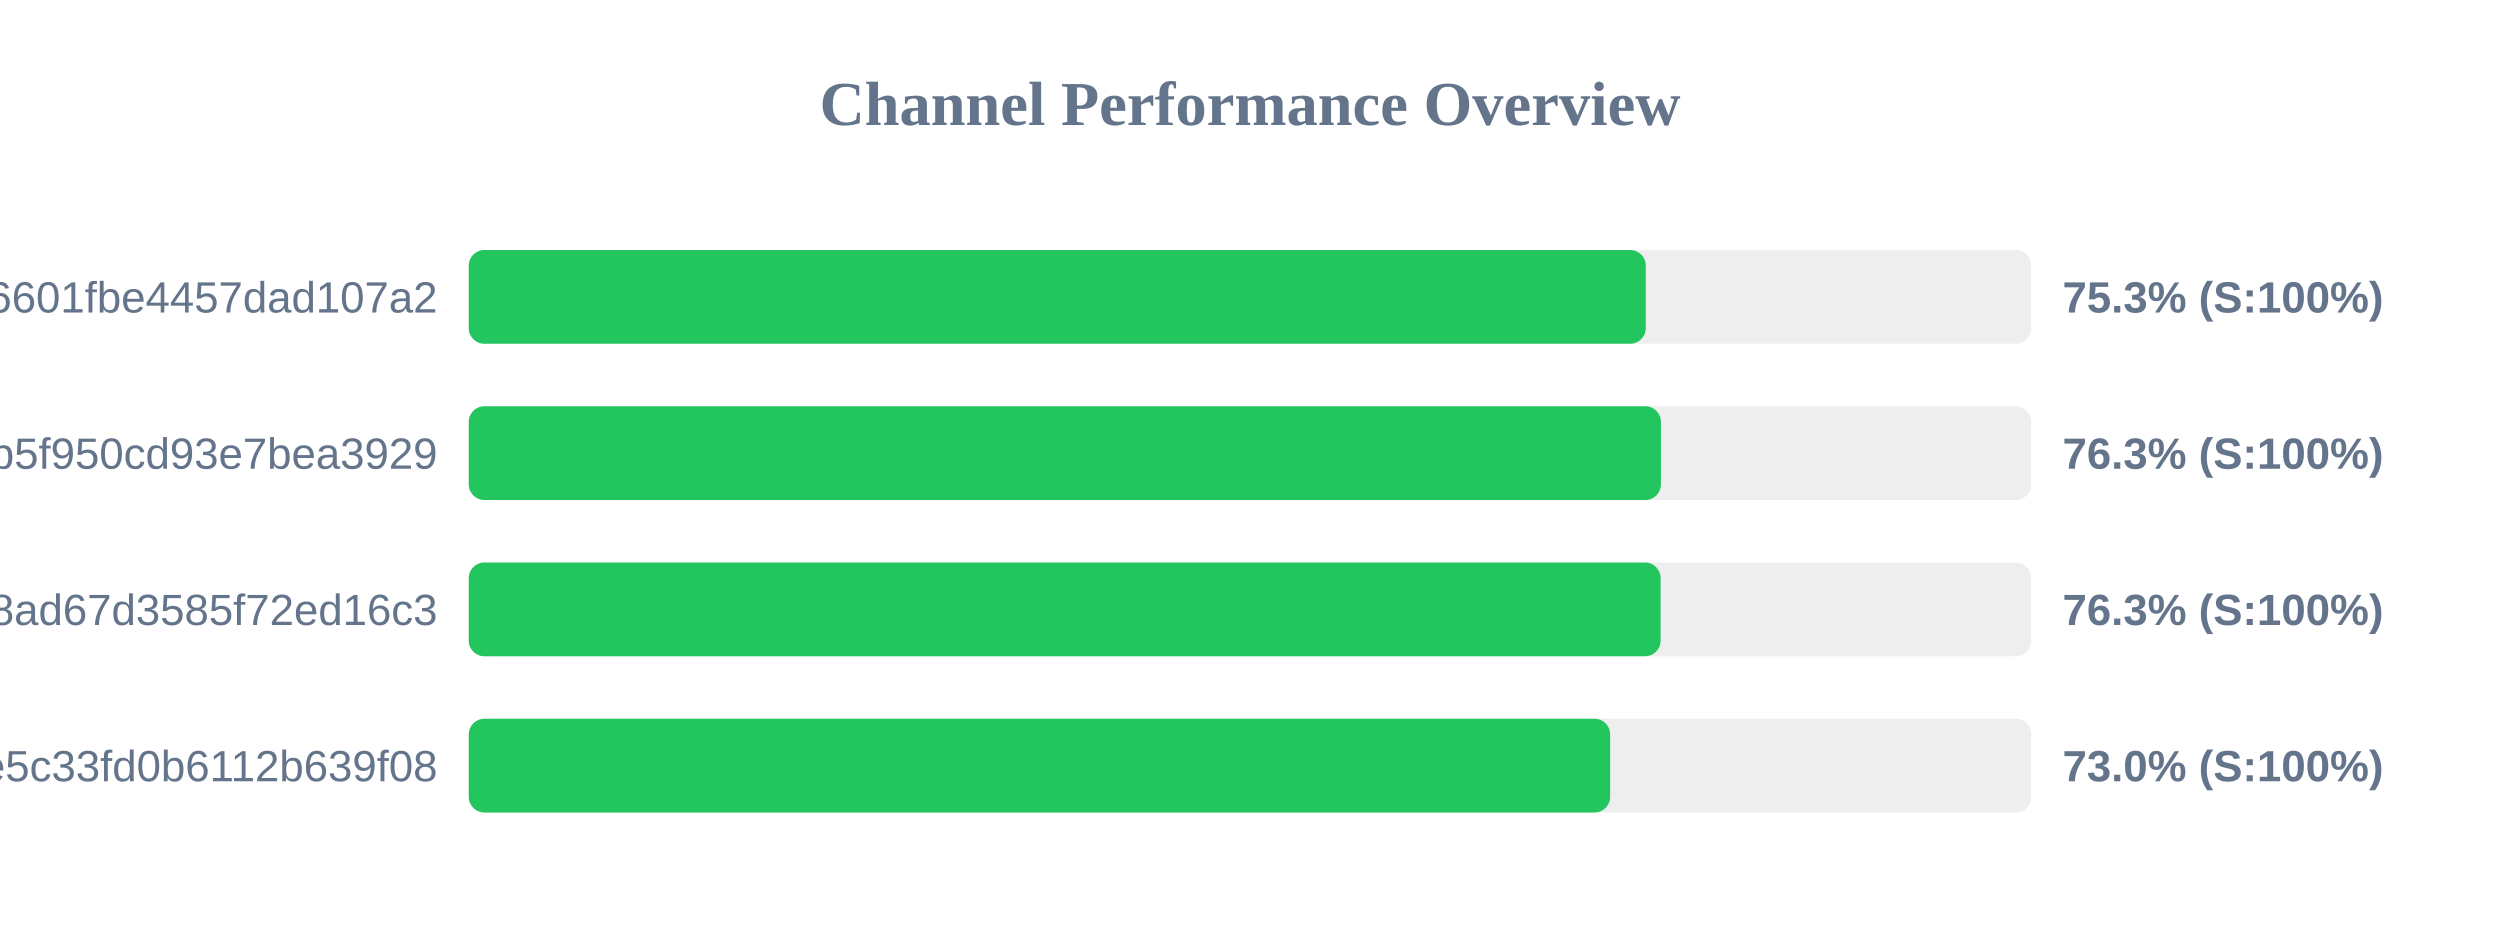
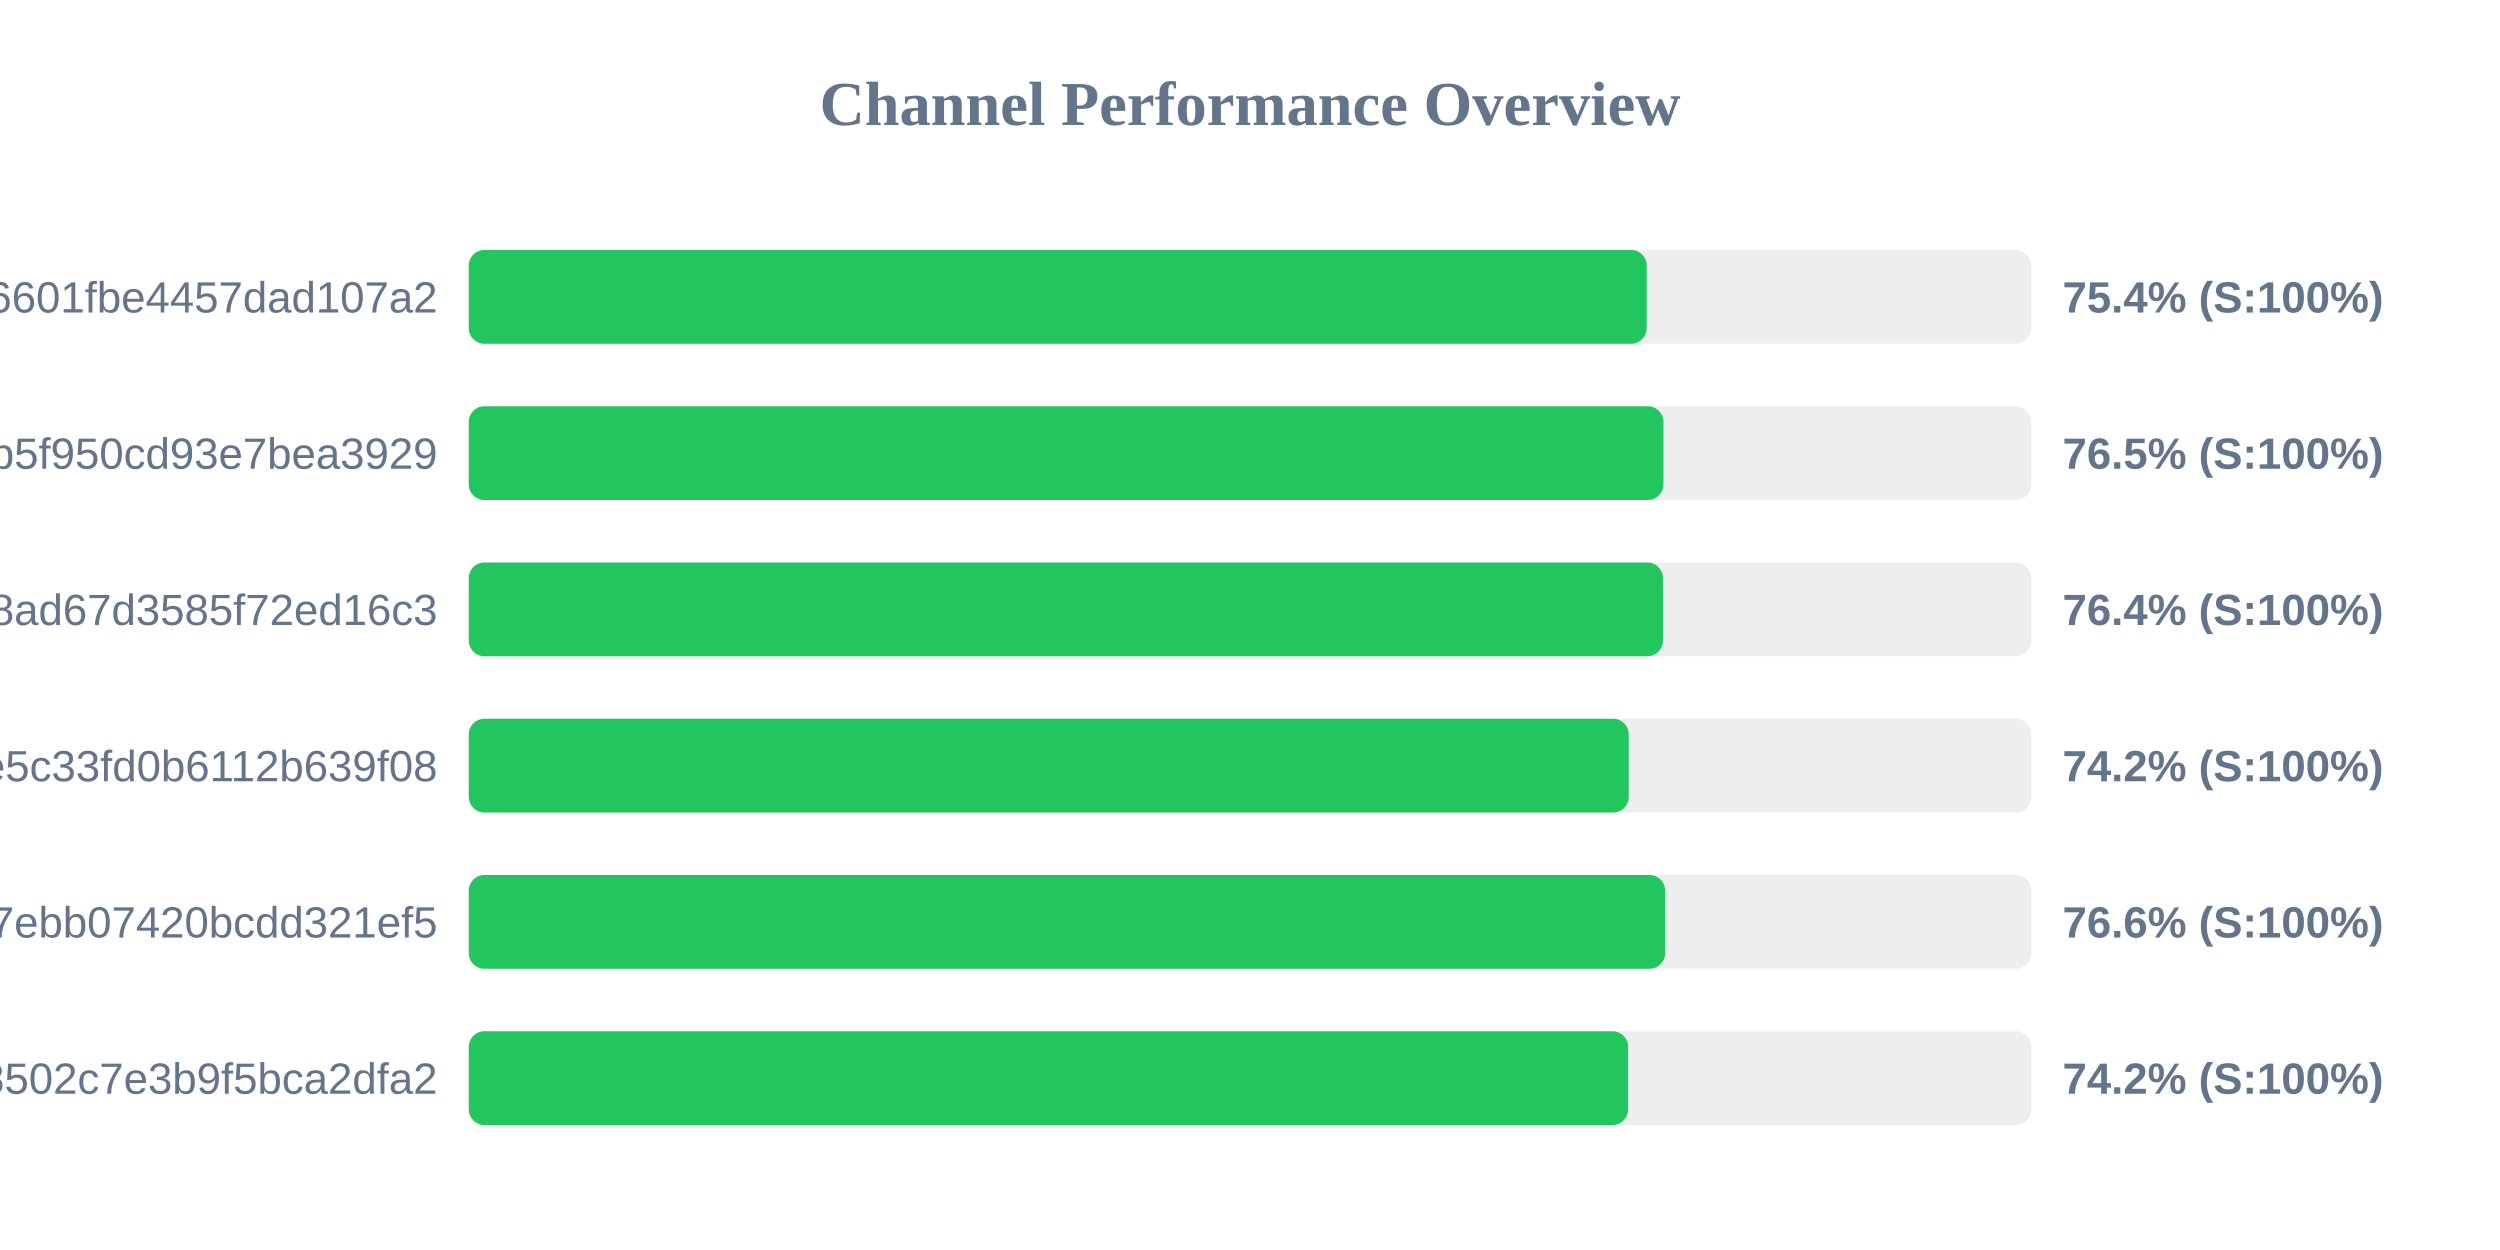
- <svg xmlns="http://www.w3.org/2000/svg" width="800" height="300" version="1.1">
+ <svg xmlns="http://www.w3.org/2000/svg" width="800" height="400" version="1.1">
  <style>
        .row { font: 14px Arial; fill: #64748b; }
        .score { font: bold 14px Arial; fill: #64748b; }
    </style>
  <text x="400" y="40" text-anchor="middle" font-size="20px" font-weight="bold" fill="#64748b">Channel Performance Overview</text>
  <rect x="150" y="80" width="500" height="30" fill="#eee" rx="5" />
-   <rect x="150" y="80" width="376.65" height="30" fill="#22c55e" rx="5" />
+   <rect x="150" y="80" width="376.95" height="30" fill="#22c55e" rx="5" />
  <text x="140" y="100" text-anchor="end" class="row">6ca22ad3b96aa6601fbe4457dad107a2</text>
-   <text x="660" y="100" text-anchor="start" class="score">75.3% (S:100%)</text>
+   <text x="660" y="100" text-anchor="start" class="score">75.4% (S:100%)</text>
  <rect x="150" y="130" width="500" height="30" fill="#eee" rx="5" />
-   <rect x="150" y="130" width="381.5" height="30" fill="#22c55e" rx="5" />
+   <rect x="150" y="130" width="382.3" height="30" fill="#22c55e" rx="5" />
  <text x="140" y="150" text-anchor="end" class="row">subscribe?token=05dd6e525ca86b5f950cd93e7bea3929</text>
-   <text x="660" y="150" text-anchor="start" class="score">76.3% (S:100%)</text>
+   <text x="660" y="150" text-anchor="start" class="score">76.5% (S:100%)</text>
  <rect x="150" y="180" width="500" height="30" fill="#eee" rx="5" />
-   <rect x="150" y="180" width="381.4" height="30" fill="#22c55e" rx="5" />
+   <rect x="150" y="180" width="382.15" height="30" fill="#22c55e" rx="5" />
  <text x="140" y="200" text-anchor="end" class="row">d2ddf60933dd08ad67d3585f72ed16c3</text>
-   <text x="660" y="200" text-anchor="start" class="score">76.3% (S:100%)</text>
+   <text x="660" y="200" text-anchor="start" class="score">76.4% (S:100%)</text>
  <rect x="150" y="230" width="500" height="30" fill="#eee" rx="5" />
-   <rect x="150" y="230" width="365.25" height="30" fill="#22c55e" rx="5" />
+   <rect x="150" y="230" width="371.2" height="30" fill="#22c55e" rx="5" />
  <text x="140" y="250" text-anchor="end" class="row">56c52d37015ce5c33fd0b6112b639f08</text>
-   <text x="660" y="250" text-anchor="start" class="score">73.0% (S:100%)</text>
+   <text x="660" y="250" text-anchor="start" class="score">74.2% (S:100%)</text>
+   <rect x="150" y="280" width="500" height="30" fill="#eee" rx="5" />
+   <rect x="150" y="280" width="382.85" height="30" fill="#22c55e" rx="5" />
+   <text x="140" y="300" text-anchor="end" class="row">dcd03ae545a147ebb07420bcdd321ef5</text>
+   <text x="660" y="300" text-anchor="start" class="score">76.6% (S:100%)</text>
+   <rect x="150" y="330" width="500" height="30" fill="#eee" rx="5" />
+   <rect x="150" y="330" width="371.0" height="30" fill="#22c55e" rx="5" />
+   <text x="140" y="350" text-anchor="end" class="row">ff7bb35d4ee18502c7e3b9f5bca2dfa2</text>
+   <text x="660" y="350" text-anchor="start" class="score">74.2% (S:100%)</text>
</svg>
